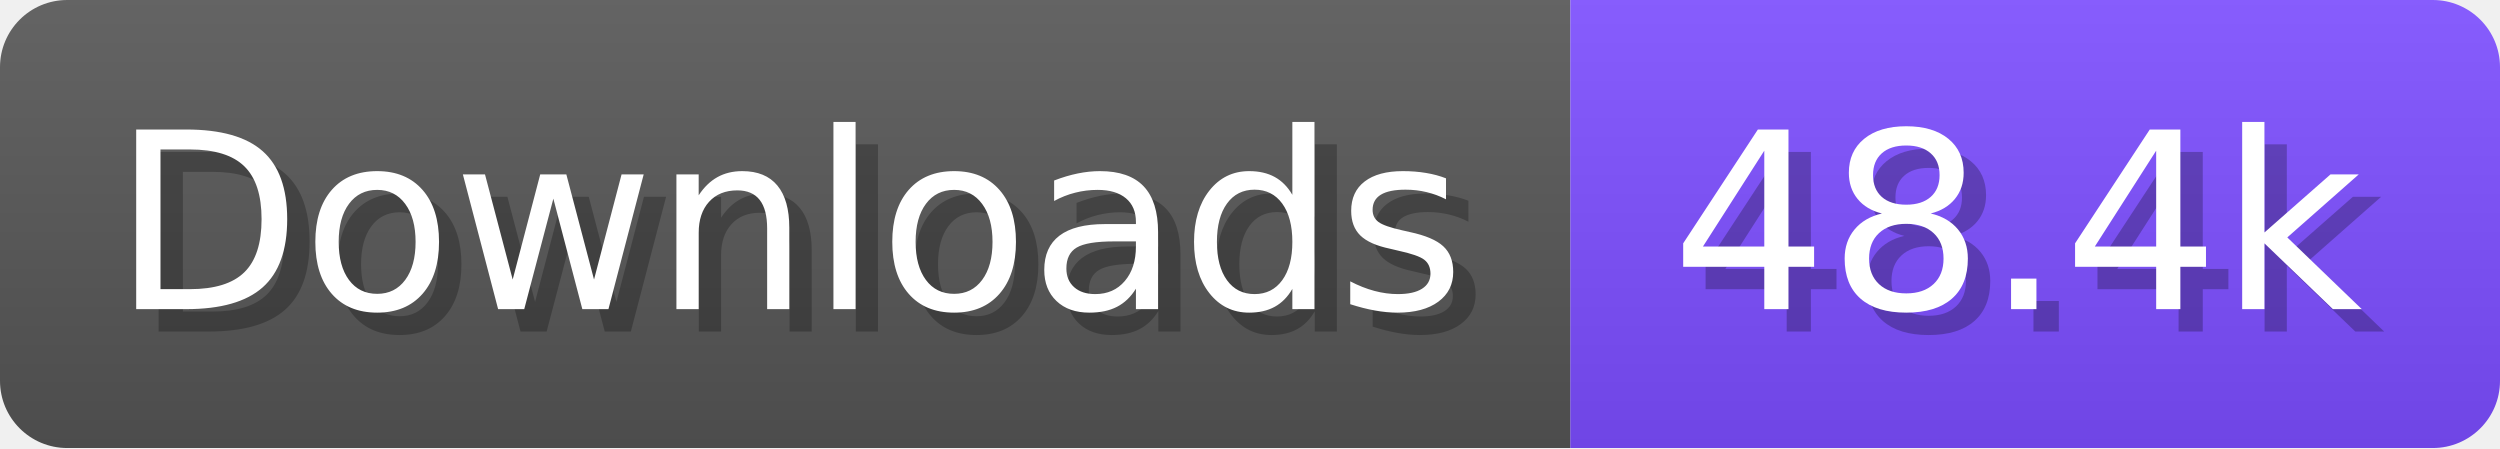
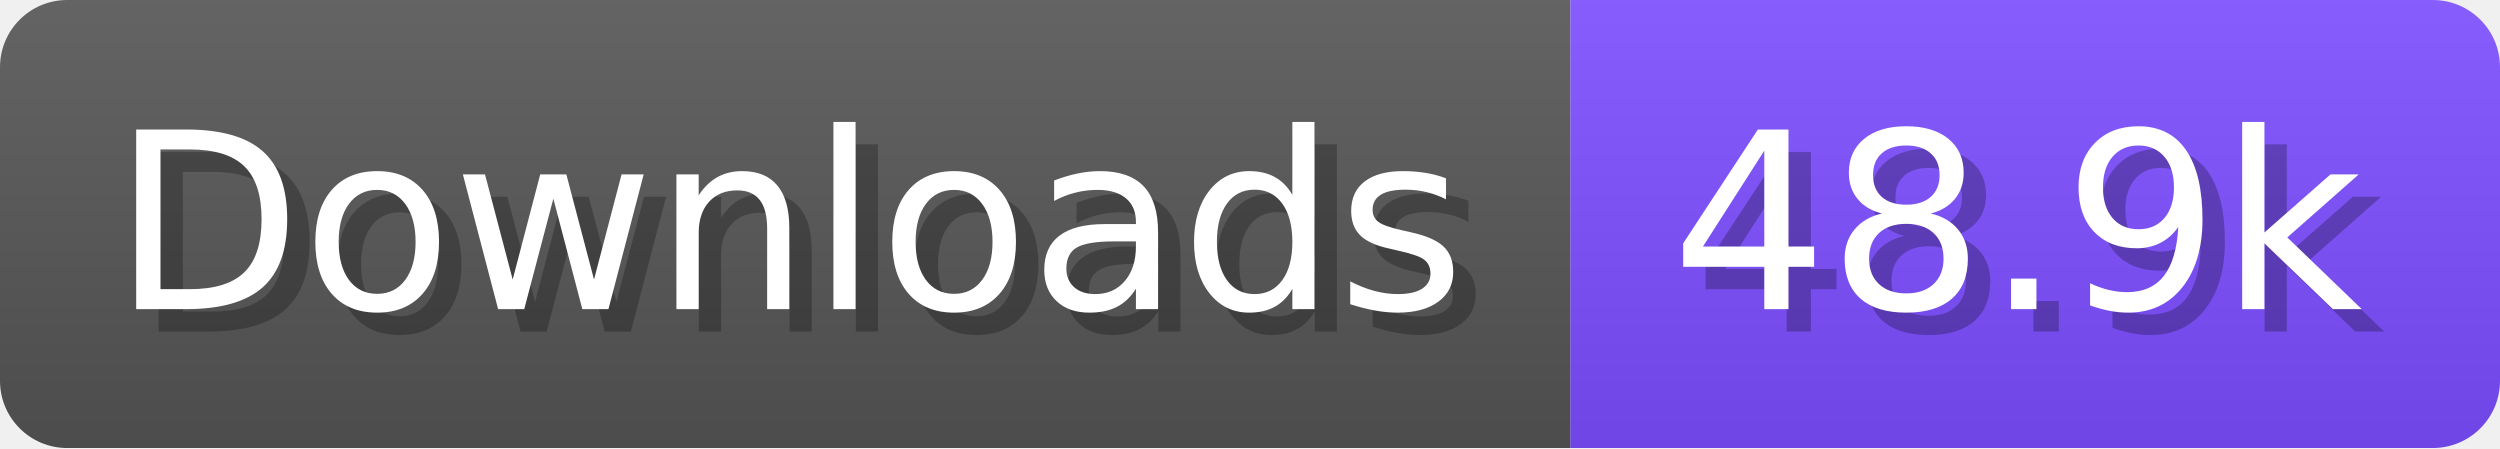
- <svg xmlns="http://www.w3.org/2000/svg" width="111.6" height="20" viewBox="0 0 1116 200" role="img" aria-label="Downloads: 48.4k">
+ <svg xmlns="http://www.w3.org/2000/svg" width="111.6" height="20" viewBox="0 0 1116 200" role="img" aria-label="Downloads: 48.9k">
  <linearGradient id="a" x2="0" y2="100%">
    <stop offset="0" stop-opacity=".1" stop-color="#EEE" />
    <stop offset="1" stop-opacity=".1" />
  </linearGradient>
  <mask id="m">
    <rect width="1116" height="200" rx="30" fill="#FFF" />
  </mask>
  <g mask="url(#m)">
    <rect width="701" height="200" fill="#555" />
    <rect width="415" height="200" fill="#7C4DFF" x="701" />
    <rect width="1116" height="200" fill="url(#a)" />
  </g>
  <g aria-hidden="true" fill="#fff" text-anchor="start" font-family="Verdana,DejaVu Sans,sans-serif" font-size="110">
    <text x="60" y="148" textLength="601" fill="#000" opacity="0.25">Downloads</text>
    <text x="50" y="138" textLength="601">Downloads</text>
-     <text x="756" y="148" textLength="315" fill="#000" opacity="0.25">48.4k</text>
-     <text x="746" y="138" textLength="315">48.4k</text>
+     <text x="756" y="148" textLength="315" fill="#000" opacity="0.25">48.9k</text>
+     <text x="746" y="138" textLength="315">48.9k</text>
  </g>
</svg>
